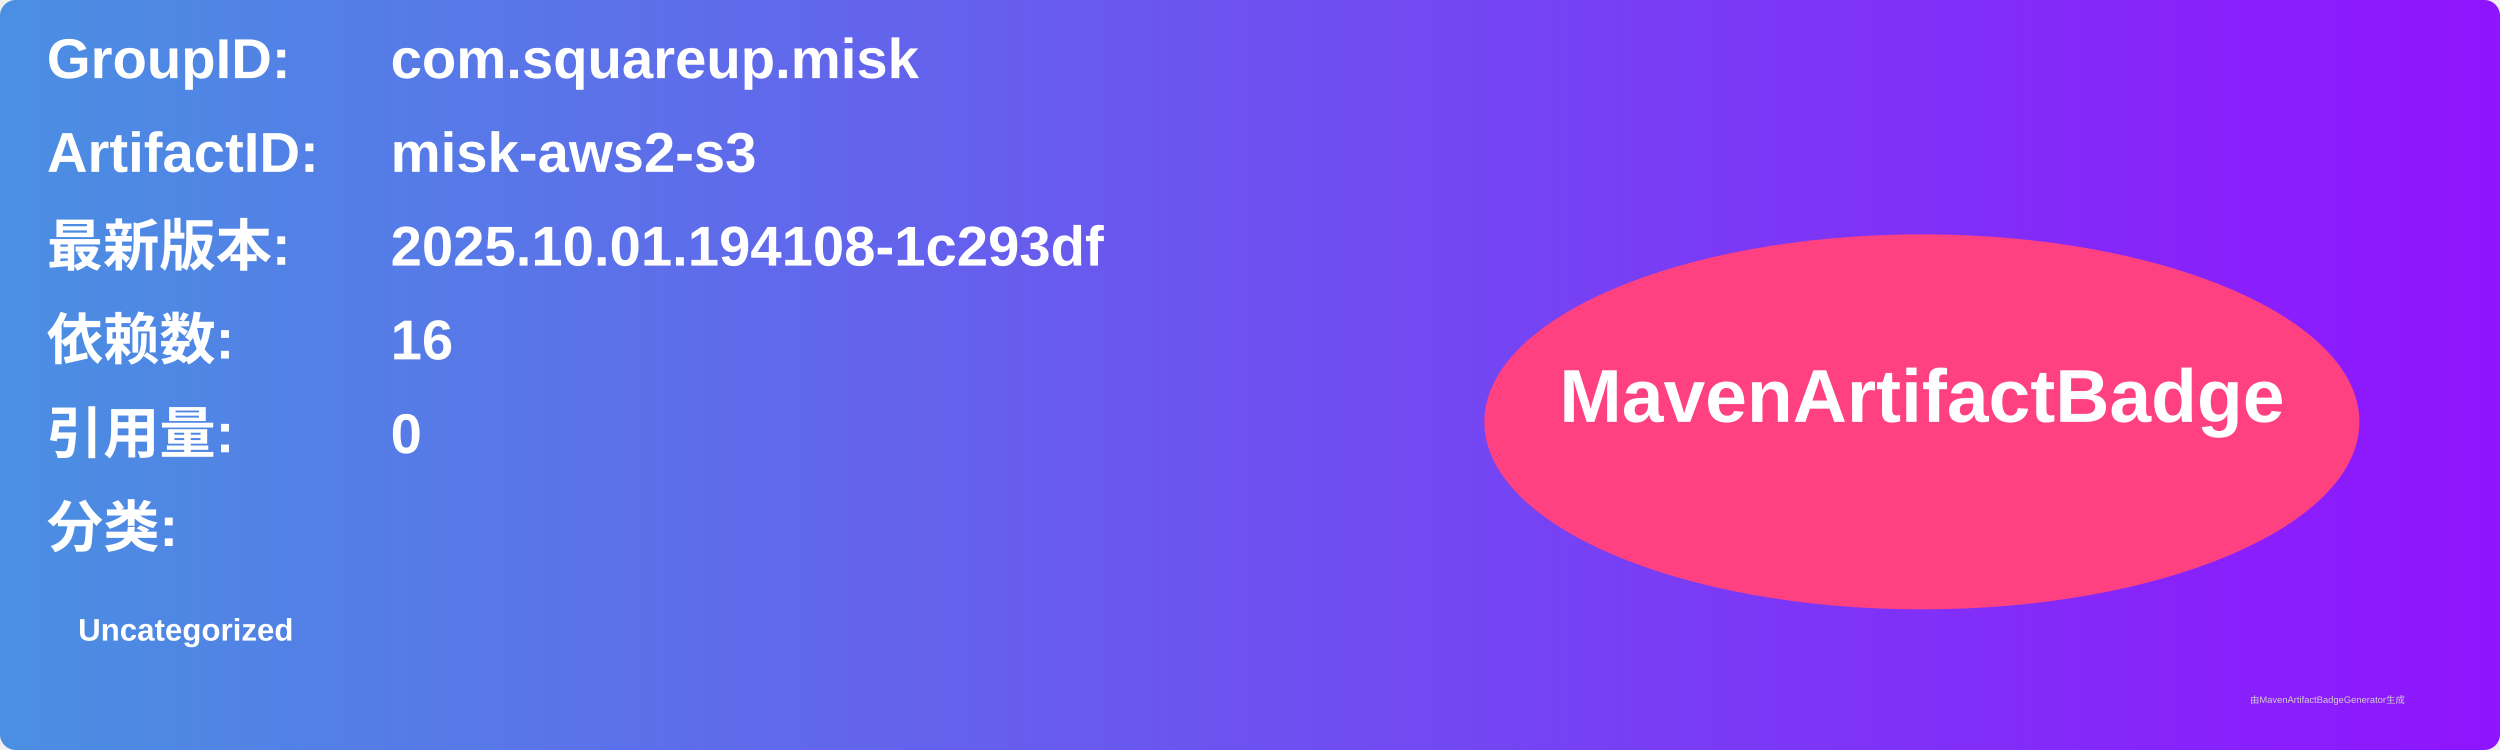
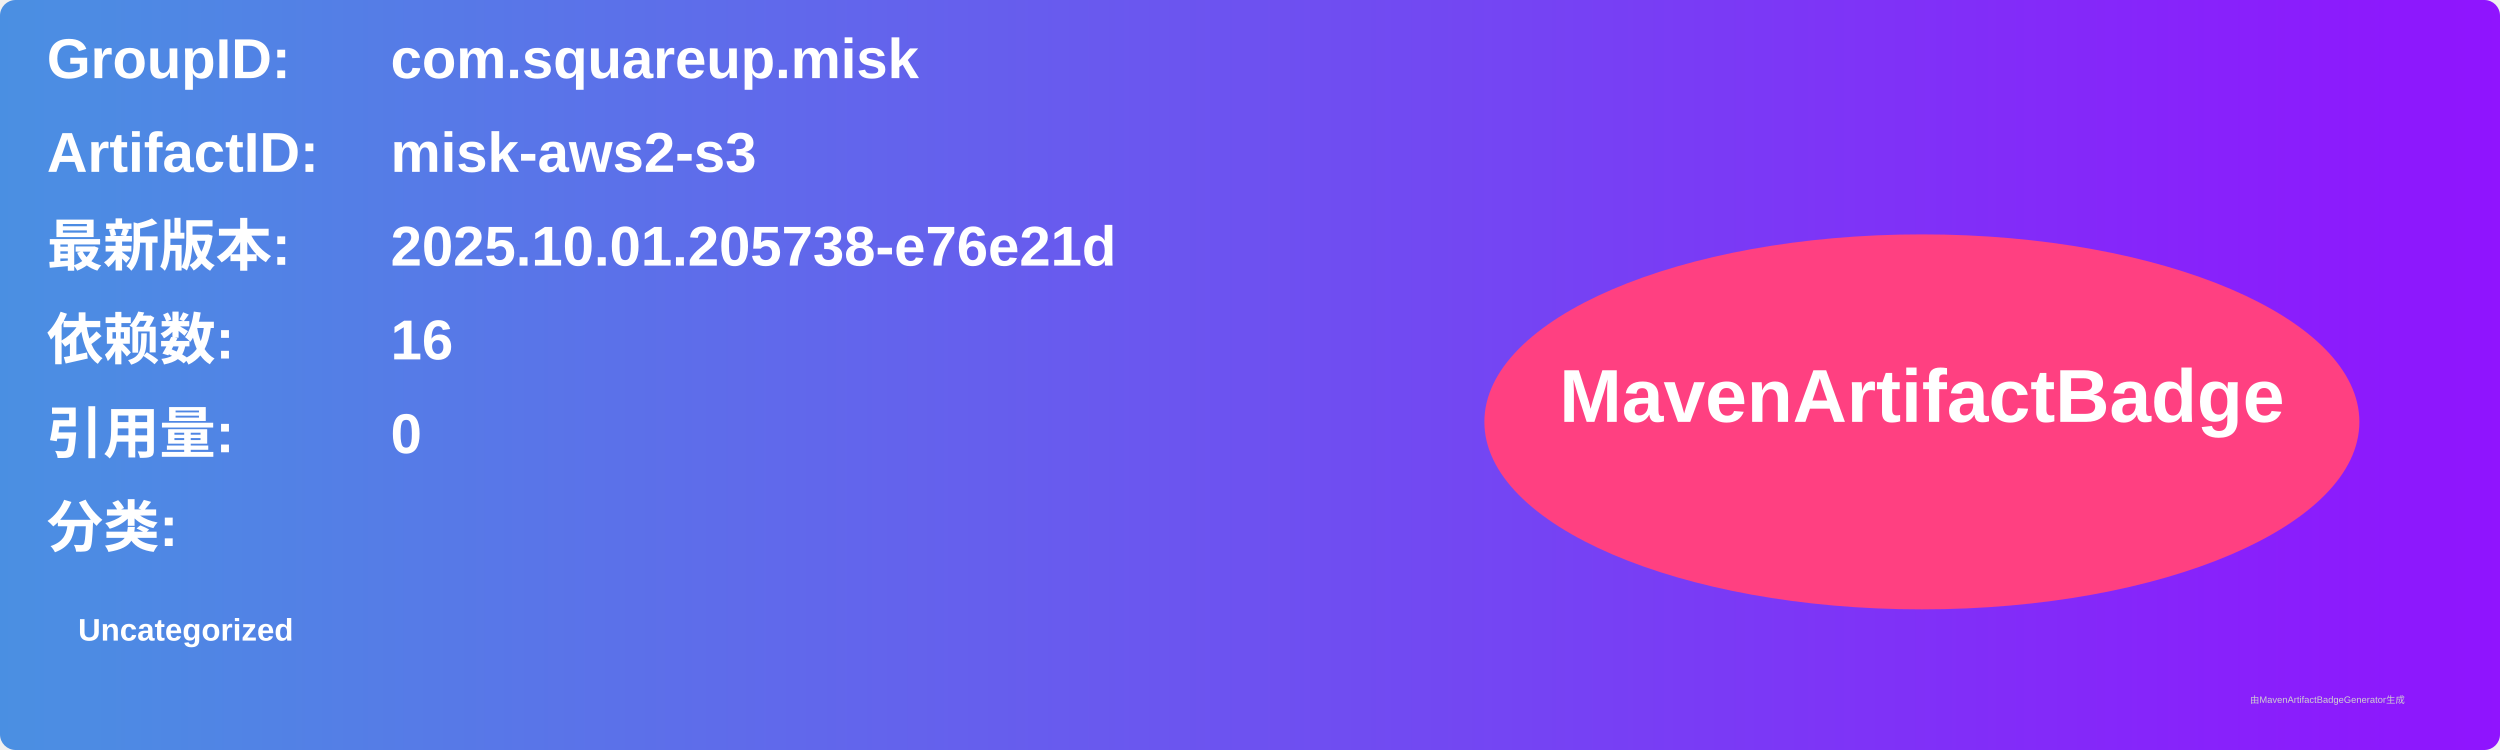
<svg xmlns="http://www.w3.org/2000/svg" width="800" height="240" viewBox="0 0 800 240">
  <linearGradient id="grad" x1="0%" y1="0%" x2="100%" y2="0%">
    <stop offset="0%" stop-color="#4a90e2" />
    <stop offset="100%" stop-color="#9013fe" />
  </linearGradient>
  <rect width="100%" height="100%" rx="5" ry="5" fill="url(#grad)" />
  <g transform="translate(15, 15)">
    <text x="0" y="10" font-family="Arial" font-size="18" fill="white" font-weight="bold" width="260">GroupID:</text>
    <text x="110" y="10" font-family="Arial" font-size="18" fill="white" font-weight="bold" width="460">com.squareup.misk</text>
    <text x="0" y="40" font-family="Arial" font-size="18" fill="white" font-weight="bold" width="260">ArtifactID:</text>
    <text x="110" y="40" font-family="Arial" font-size="18" fill="white" font-weight="bold" width="460">misk-aws2-s3</text>
    <text x="0" y="70" font-family="Arial" font-size="18" fill="white" font-weight="bold">最新版本:</text>
    <text x="110" y="70" font-family="Arial" font-size="18" fill="white" font-weight="bold">
-       <tspan font-weight="bold">2025.10.01.194108-1c293df</tspan>
+       <tspan font-weight="bold">2025.10.01.205738-e76e21d</tspan>
    </text>
    <text x="0" y="100" font-family="Arial" font-size="18" fill="white" font-weight="bold">依赖数: </text>
    <text x="110" y="100" font-family="Arial" font-size="18" fill="white">
      <tspan font-weight="bold">16</tspan>
    </text>
    <text x="0" y="130" font-family="Arial" font-size="18" fill="white" font-weight="bold">引用量: </text>
    <text x="110" y="130" font-family="Arial" font-size="18" fill="white">
      <tspan font-weight="bold">0</tspan>
    </text>
    <text x="0" y="160" font-family="Arial" font-size="18" fill="white" font-weight="bold">分类:</text>
    <text x="10" y="190" font-family="Arial" font-size="10" fill="white">
      <tspan font-weight="bold">Uncategorized</tspan>
    </text>
    <ellipse cx="600" cy="120" rx="140" ry="60" fill="#ff4081" />
    <text x="600" y="120" text-anchor="middle" font-family="Arial" font-size="24" fill="white" font-weight="bold">MavenArtifactBadge</text>
  </g>
  <text x="720" y="225" font-family="Arial" font-size="3" fill="#d0d0d0">由MavenArtifactBadgeGenerator生成</text>
</svg>
